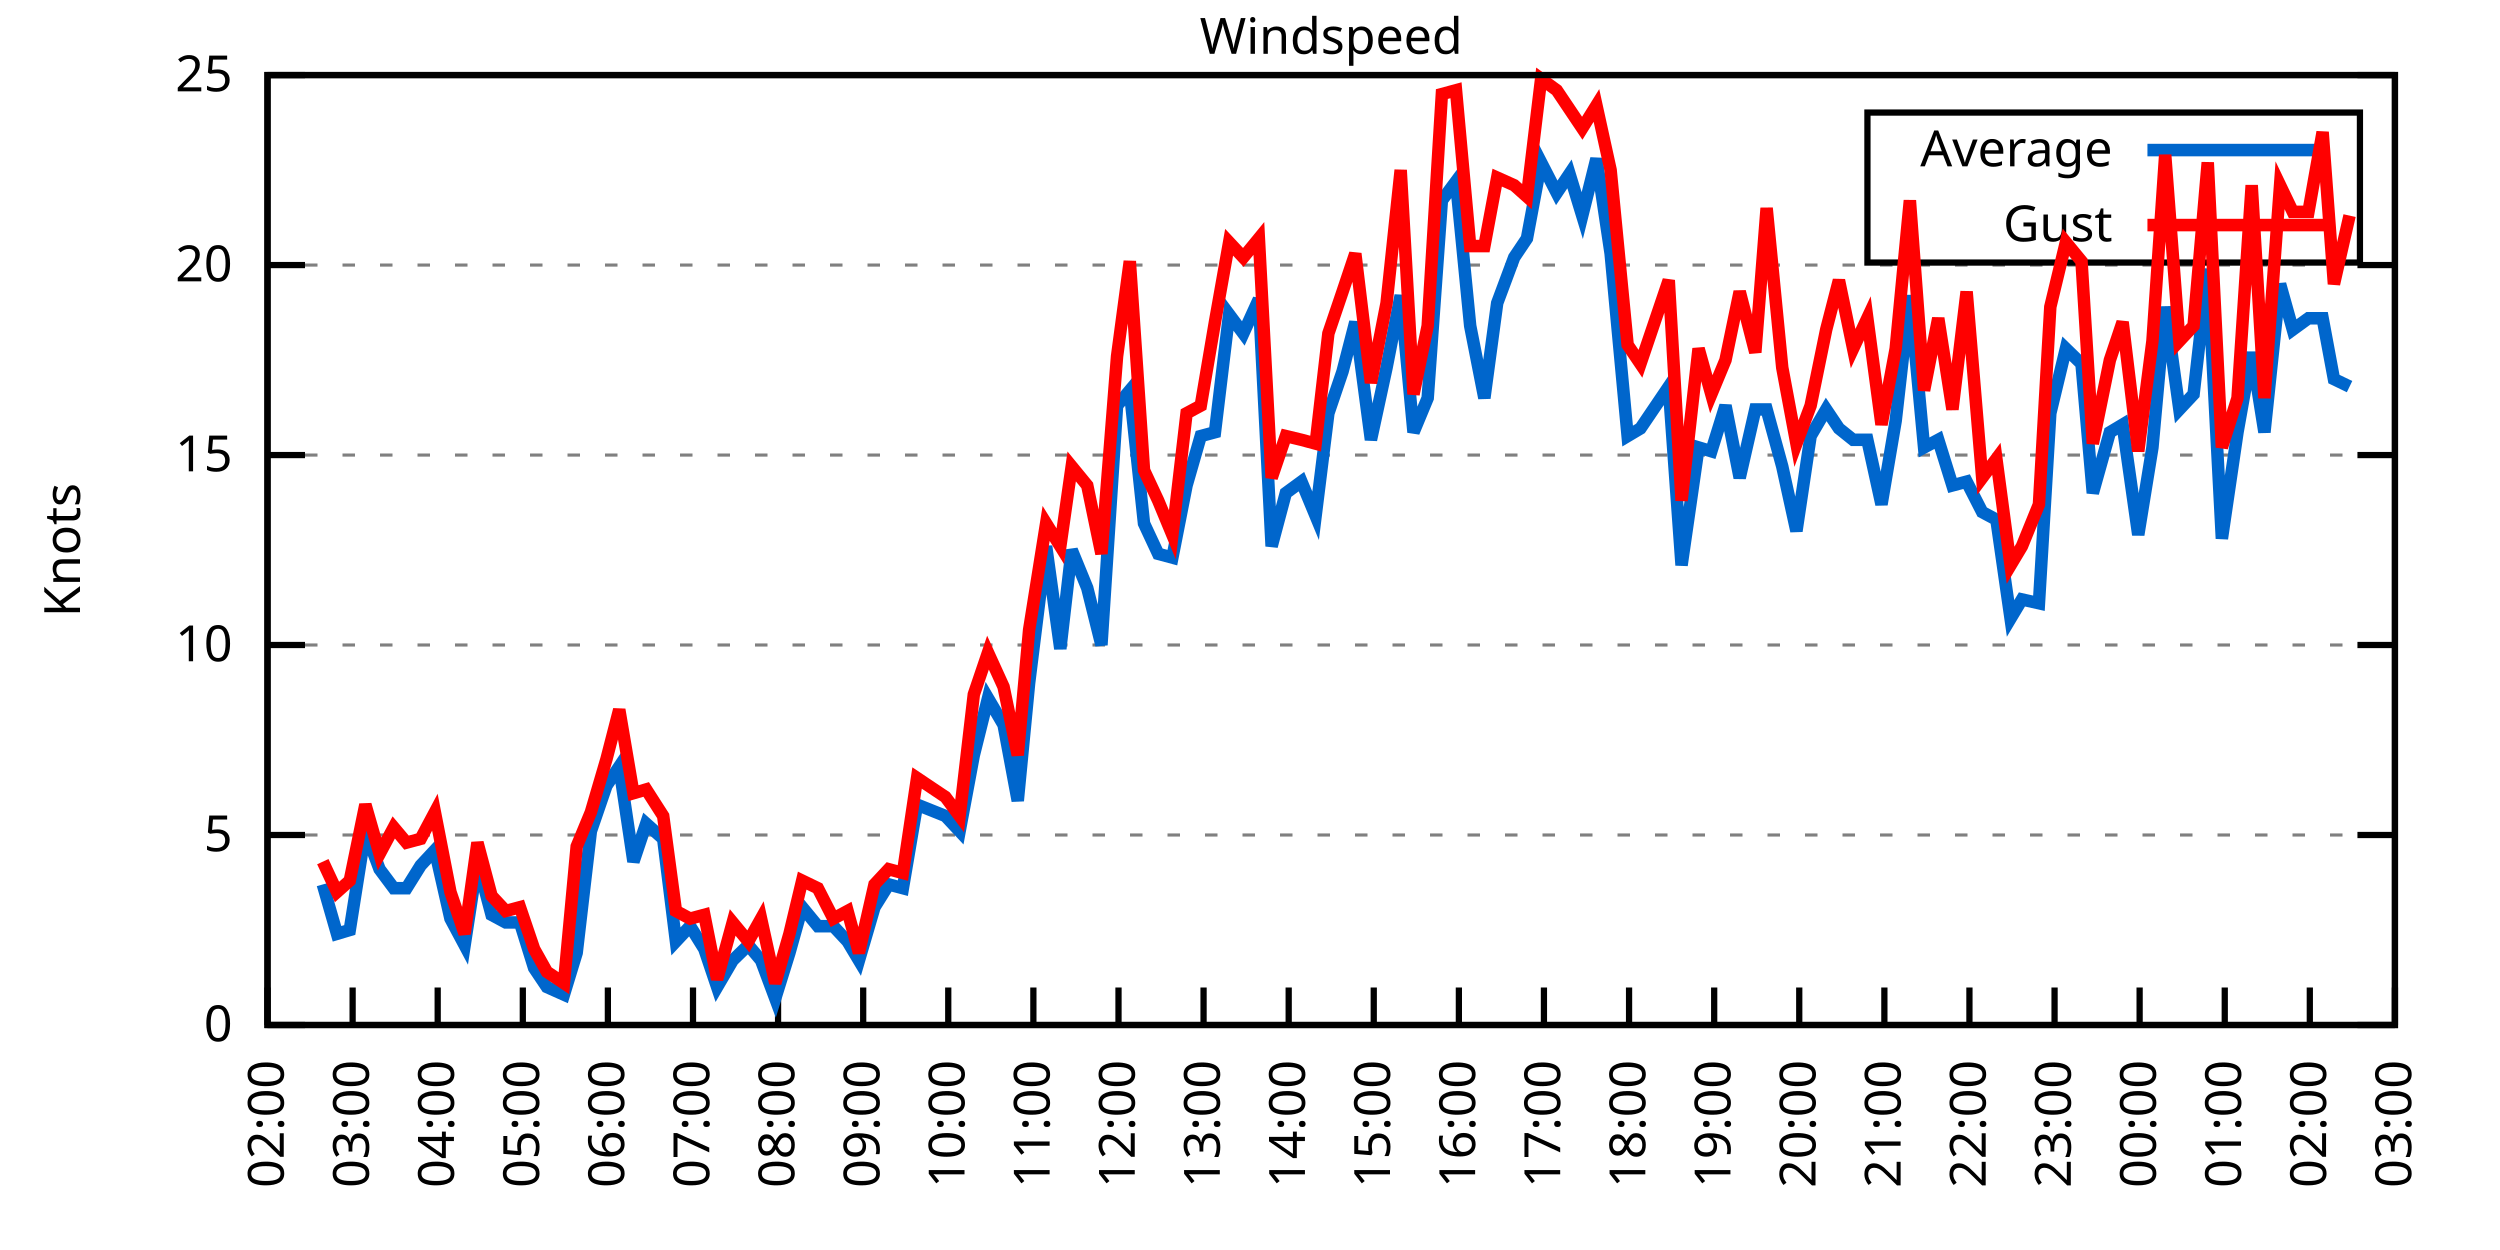
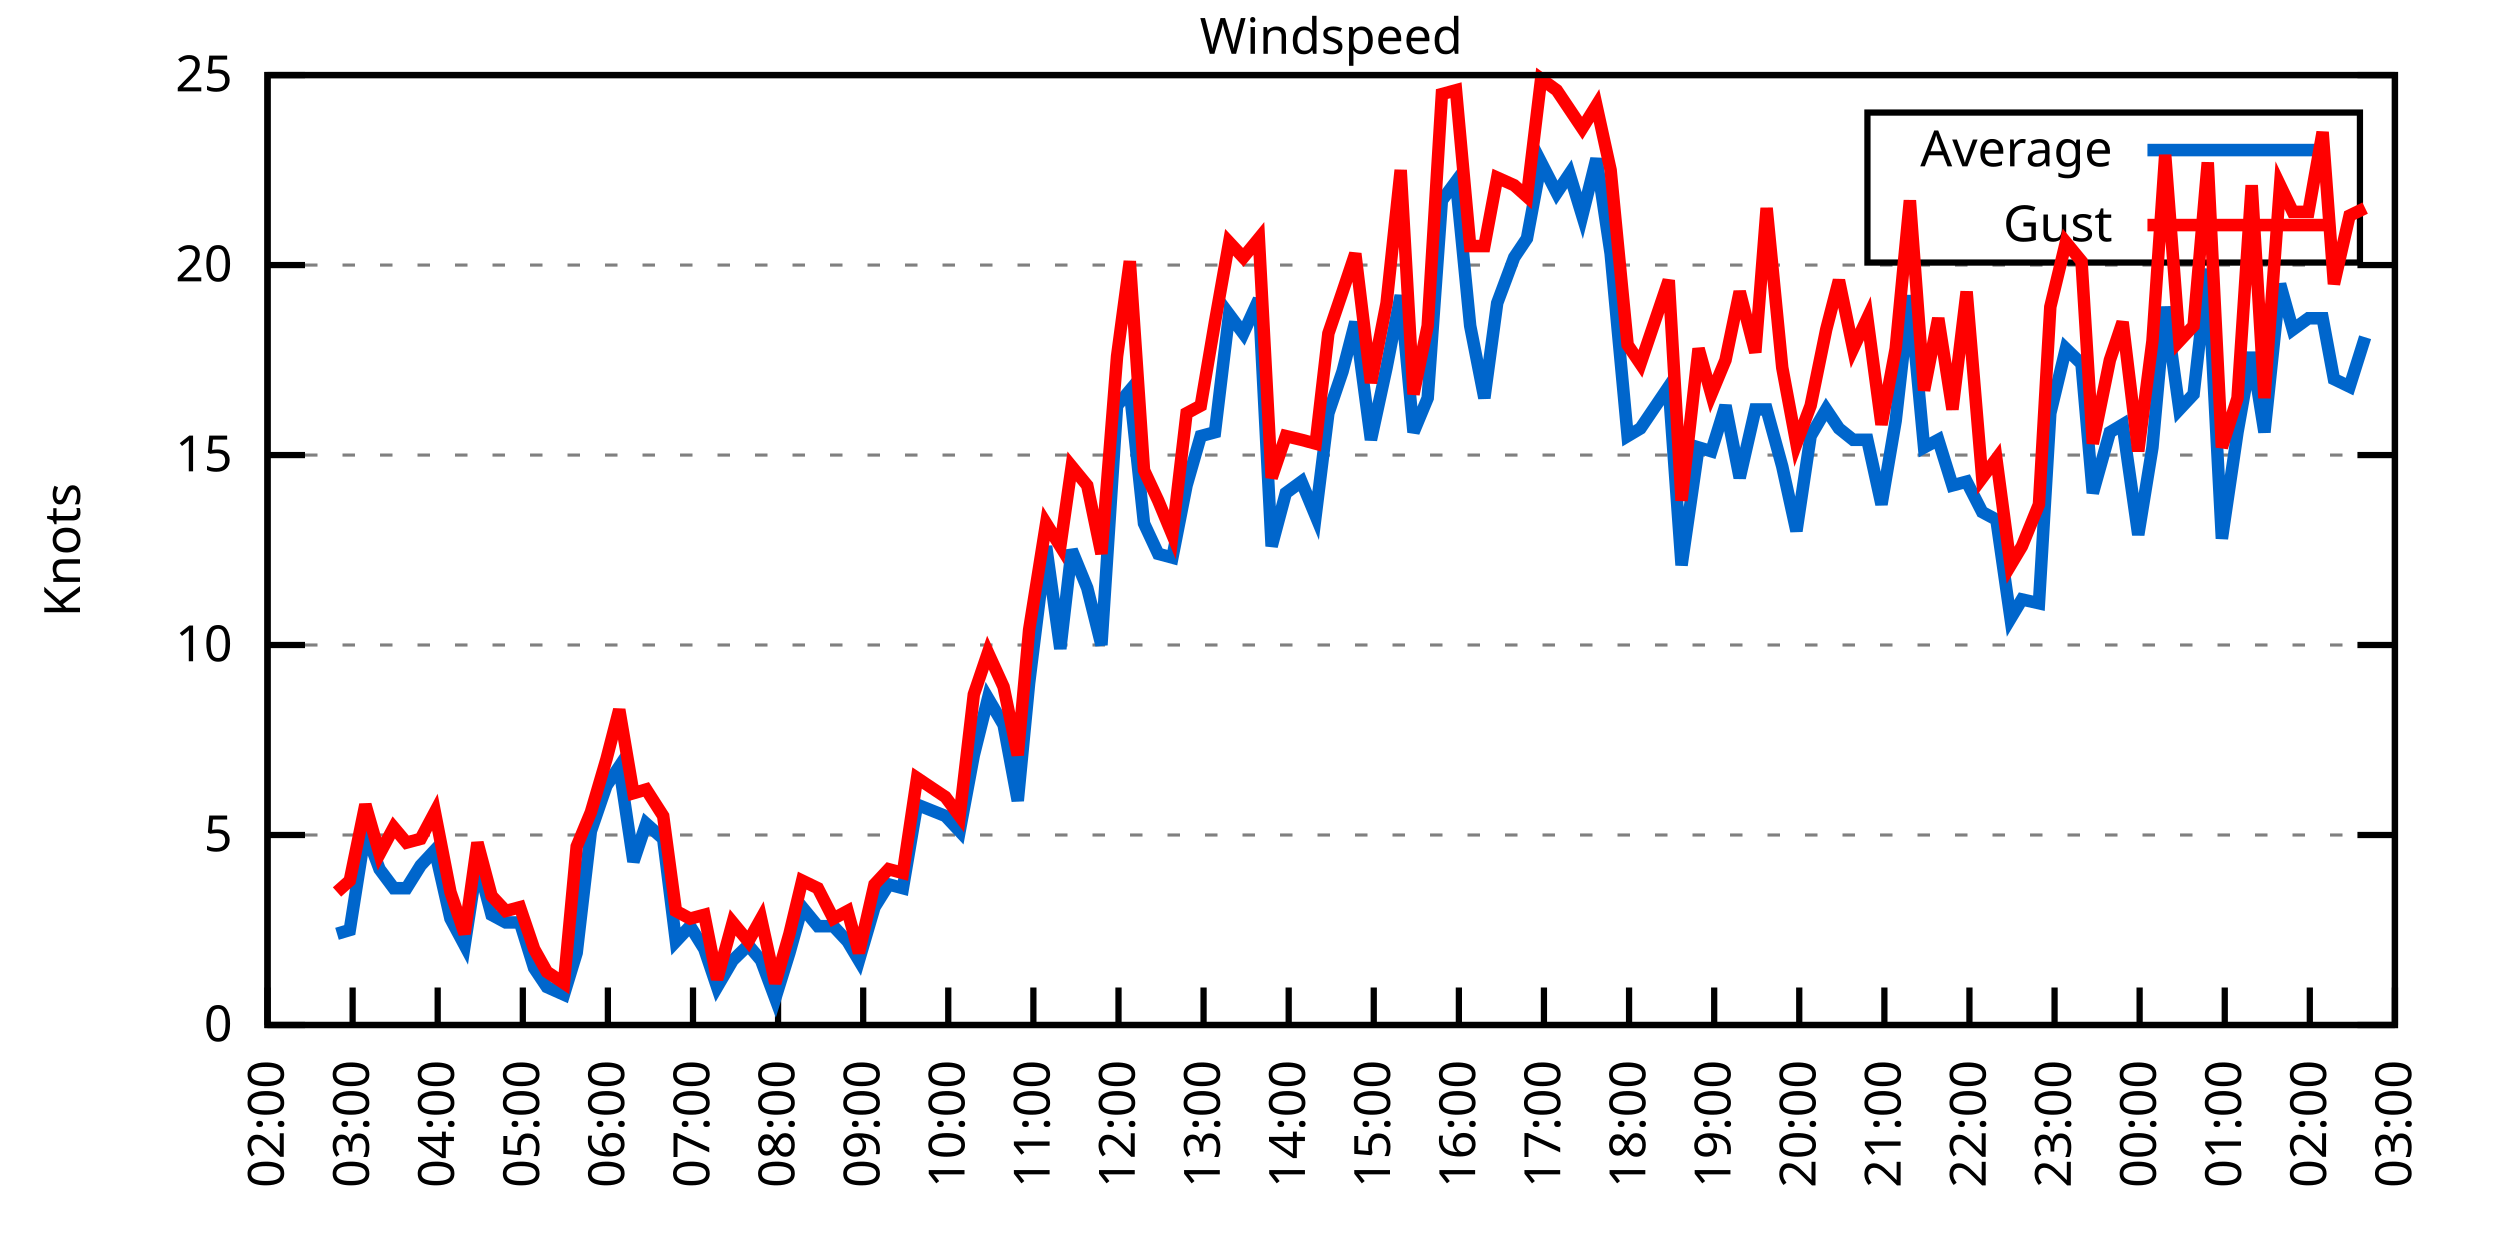
<svg xmlns="http://www.w3.org/2000/svg" xmlns:xlink="http://www.w3.org/1999/xlink" width="400" height="200" viewBox="0 0 400 200">
  <g id="gnuplot_canvas">
    <rect x="0" y="0" width="400" height="200" fill="none" />
    <defs>
      <circle id="gpDot" r="0.5" stroke-width="0.5" stroke="currentColor" />
      <path id="gpPt0" stroke-width="0.333" stroke="currentColor" d="M-1,0 h2 M0,-1 v2" />
      <path id="gpPt1" stroke-width="0.333" stroke="currentColor" d="M-1,-1 L1,1 M1,-1 L-1,1" />
      <path id="gpPt2" stroke-width="0.333" stroke="currentColor" d="M-1,0 L1,0 M0,-1 L0,1 M-1,-1 L1,1 M-1,1 L1,-1" />
      <rect id="gpPt3" stroke-width="0.333" stroke="currentColor" x="-1" y="-1" width="2" height="2" />
      <rect id="gpPt4" stroke-width="0.333" stroke="currentColor" fill="currentColor" x="-1" y="-1" width="2" height="2" />
      <circle id="gpPt5" stroke-width="0.333" stroke="currentColor" cx="0" cy="0" r="1" />
      <use xlink:href="#gpPt5" id="gpPt6" fill="currentColor" stroke="none" />
      <path id="gpPt7" stroke-width="0.333" stroke="currentColor" d="M0,-1.33 L-1.33,0.67 L1.33,0.67 z" />
      <use xlink:href="#gpPt7" id="gpPt8" fill="currentColor" stroke="none" />
      <use xlink:href="#gpPt7" id="gpPt9" stroke="currentColor" transform="rotate(180)" />
      <use xlink:href="#gpPt9" id="gpPt10" fill="currentColor" stroke="none" />
      <use xlink:href="#gpPt3" id="gpPt11" stroke="currentColor" transform="rotate(45)" />
      <use xlink:href="#gpPt11" id="gpPt12" fill="currentColor" stroke="none" />
      <path id="gpPt13" stroke-width="0.333" stroke="currentColor" d="M0,1.330 L1.265,0.411 L0.782,-1.067 L-0.782,-1.076 L-1.265,0.411 z" />
      <use xlink:href="#gpPt13" id="gpPt14" fill="currentColor" stroke="none" />
      <filter id="textbox" filterUnits="objectBoundingBox" x="0" y="0" height="1" width="1">
        <feFlood flood-color="white" flood-opacity="1" result="bgnd" />
        <feComposite in="SourceGraphic" in2="bgnd" operator="atop" />
      </filter>
      <filter id="greybox" filterUnits="objectBoundingBox" x="0" y="0" height="1" width="1">
        <feFlood flood-color="lightgrey" flood-opacity="1" result="grey" />
        <feComposite in="SourceGraphic" in2="grey" operator="atop" />
      </filter>
    </defs>
    <g fill="none" color="white" stroke="currentColor" stroke-width="1.00" stroke-linecap="butt" stroke-linejoin="miter">
</g>
    <g fill="none" color="black" stroke="currentColor" stroke-width="1.00" stroke-linecap="butt" stroke-linejoin="miter">
      <g stroke="none" shape-rendering="crispEdges">
        <polygon fill="rgb(255, 255, 255)" points="42.80,164.00 383.18,164.00 383.18,12.02 42.80,12.02 " />
      </g>
    </g>
    <g fill="none" color="black" stroke="currentColor" stroke-width="1.00" stroke-linecap="butt" stroke-linejoin="miter">
</g>
    <g fill="none" color="black" stroke="black" stroke-width="0.50" stroke-linecap="butt" stroke-linejoin="miter">
</g>
    <g fill="none" color="gray" stroke="currentColor" stroke-width="0.50" stroke-linecap="butt" stroke-linejoin="miter">
      <path stroke="gray" stroke-dasharray="2,4" class="gridline" d="M42.80,164.00 L383.19,164.00  " />
    </g>
    <g fill="none" color="gray" stroke="gray" stroke-width="1.00" stroke-linecap="butt" stroke-linejoin="miter">
</g>
    <g fill="none" color="black" stroke="currentColor" stroke-width="1.00" stroke-linecap="butt" stroke-linejoin="miter">
      <path stroke="black" d="M42.80,164.00 L48.80,164.00 M383.19,164.00 L377.19,164.00  " />
      <g transform="translate(37.20,166.60)" stroke="none" fill="black" font-family="Sans" font-size="8.00" text-anchor="end">
        <text>
          <tspan font-family="Sans"> 0</tspan>
        </text>
      </g>
    </g>
    <g fill="none" color="black" stroke="currentColor" stroke-width="1.00" stroke-linecap="butt" stroke-linejoin="miter">
</g>
    <g fill="none" color="black" stroke="black" stroke-width="0.50" stroke-linecap="butt" stroke-linejoin="miter">
</g>
    <g fill="none" color="gray" stroke="currentColor" stroke-width="0.50" stroke-linecap="butt" stroke-linejoin="miter">
      <path stroke="gray" stroke-dasharray="2,4" class="gridline" d="M42.80,133.60 L383.19,133.60  " />
    </g>
    <g fill="none" color="gray" stroke="gray" stroke-width="1.00" stroke-linecap="butt" stroke-linejoin="miter">
</g>
    <g fill="none" color="black" stroke="currentColor" stroke-width="1.00" stroke-linecap="butt" stroke-linejoin="miter">
      <path stroke="black" d="M42.80,133.60 L48.80,133.60 M383.19,133.60 L377.19,133.60  " />
      <g transform="translate(37.20,136.20)" stroke="none" fill="black" font-family="Sans" font-size="8.00" text-anchor="end">
        <text>
          <tspan font-family="Sans"> 5</tspan>
        </text>
      </g>
    </g>
    <g fill="none" color="black" stroke="currentColor" stroke-width="1.00" stroke-linecap="butt" stroke-linejoin="miter">
</g>
    <g fill="none" color="black" stroke="black" stroke-width="0.50" stroke-linecap="butt" stroke-linejoin="miter">
</g>
    <g fill="none" color="gray" stroke="currentColor" stroke-width="0.50" stroke-linecap="butt" stroke-linejoin="miter">
      <path stroke="gray" stroke-dasharray="2,4" class="gridline" d="M42.80,103.20 L383.19,103.20  " />
    </g>
    <g fill="none" color="gray" stroke="gray" stroke-width="1.00" stroke-linecap="butt" stroke-linejoin="miter">
</g>
    <g fill="none" color="black" stroke="currentColor" stroke-width="1.00" stroke-linecap="butt" stroke-linejoin="miter">
      <path stroke="black" d="M42.80,103.20 L48.80,103.20 M383.19,103.20 L377.19,103.20  " />
      <g transform="translate(37.20,105.80)" stroke="none" fill="black" font-family="Sans" font-size="8.00" text-anchor="end">
        <text>
          <tspan font-family="Sans"> 10</tspan>
        </text>
      </g>
    </g>
    <g fill="none" color="black" stroke="currentColor" stroke-width="1.00" stroke-linecap="butt" stroke-linejoin="miter">
</g>
    <g fill="none" color="black" stroke="black" stroke-width="0.50" stroke-linecap="butt" stroke-linejoin="miter">
</g>
    <g fill="none" color="gray" stroke="currentColor" stroke-width="0.50" stroke-linecap="butt" stroke-linejoin="miter">
      <path stroke="gray" stroke-dasharray="2,4" class="gridline" d="M42.80,72.81 L383.19,72.81  " />
    </g>
    <g fill="none" color="gray" stroke="gray" stroke-width="1.00" stroke-linecap="butt" stroke-linejoin="miter">
</g>
    <g fill="none" color="black" stroke="currentColor" stroke-width="1.00" stroke-linecap="butt" stroke-linejoin="miter">
      <path stroke="black" d="M42.80,72.81 L48.80,72.81 M383.19,72.81 L377.19,72.81  " />
      <g transform="translate(37.20,75.41)" stroke="none" fill="black" font-family="Sans" font-size="8.00" text-anchor="end">
        <text>
          <tspan font-family="Sans"> 15</tspan>
        </text>
      </g>
    </g>
    <g fill="none" color="black" stroke="currentColor" stroke-width="1.00" stroke-linecap="butt" stroke-linejoin="miter">
</g>
    <g fill="none" color="black" stroke="black" stroke-width="0.50" stroke-linecap="butt" stroke-linejoin="miter">
</g>
    <g fill="none" color="gray" stroke="currentColor" stroke-width="0.50" stroke-linecap="butt" stroke-linejoin="miter">
      <path stroke="gray" stroke-dasharray="2,4" class="gridline" d="M42.80,42.41 L383.19,42.41  " />
    </g>
    <g fill="none" color="gray" stroke="gray" stroke-width="1.00" stroke-linecap="butt" stroke-linejoin="miter">
</g>
    <g fill="none" color="black" stroke="currentColor" stroke-width="1.00" stroke-linecap="butt" stroke-linejoin="miter">
      <path stroke="black" d="M42.80,42.41 L48.80,42.41 M383.19,42.41 L377.19,42.41  " />
      <g transform="translate(37.20,45.01)" stroke="none" fill="black" font-family="Sans" font-size="8.00" text-anchor="end">
        <text>
          <tspan font-family="Sans"> 20</tspan>
        </text>
      </g>
    </g>
    <g fill="none" color="black" stroke="currentColor" stroke-width="1.00" stroke-linecap="butt" stroke-linejoin="miter">
</g>
    <g fill="none" color="black" stroke="black" stroke-width="0.50" stroke-linecap="butt" stroke-linejoin="miter">
</g>
    <g fill="none" color="gray" stroke="currentColor" stroke-width="0.50" stroke-linecap="butt" stroke-linejoin="miter">
      <path stroke="gray" stroke-dasharray="2,4" class="gridline" d="M42.80,12.01 L383.19,12.01  " />
    </g>
    <g fill="none" color="gray" stroke="gray" stroke-width="1.00" stroke-linecap="butt" stroke-linejoin="miter">
</g>
    <g fill="none" color="black" stroke="currentColor" stroke-width="1.00" stroke-linecap="butt" stroke-linejoin="miter">
      <path stroke="black" d="M42.80,12.01 L48.80,12.01 M383.19,12.01 L377.19,12.01  " />
      <g transform="translate(37.20,14.61)" stroke="none" fill="black" font-family="Sans" font-size="8.00" text-anchor="end">
        <text>
          <tspan font-family="Sans"> 25</tspan>
        </text>
      </g>
    </g>
    <g fill="none" color="black" stroke="currentColor" stroke-width="1.00" stroke-linecap="butt" stroke-linejoin="miter">
      <path stroke="black" d="M42.80,164.00 L42.80,158.00  " />
      <g transform="translate(45.40,169.60) rotate(270.00)" stroke="none" fill="black" font-family="Sans" font-size="8.00" text-anchor="end">
        <text>
          <tspan font-family="Sans">02:00</tspan>
        </text>
      </g>
    </g>
    <g fill="none" color="black" stroke="currentColor" stroke-width="1.00" stroke-linecap="butt" stroke-linejoin="miter">
      <path stroke="black" d="M56.42,164.00 L56.42,158.00  " />
      <g transform="translate(59.02,169.60) rotate(270.00)" stroke="none" fill="black" font-family="Sans" font-size="8.00" text-anchor="end">
        <text>
          <tspan font-family="Sans">03:00</tspan>
        </text>
      </g>
    </g>
    <g fill="none" color="black" stroke="currentColor" stroke-width="1.00" stroke-linecap="butt" stroke-linejoin="miter">
      <path stroke="black" d="M70.03,164.00 L70.03,158.00  " />
      <g transform="translate(72.63,169.60) rotate(270.00)" stroke="none" fill="black" font-family="Sans" font-size="8.00" text-anchor="end">
        <text>
          <tspan font-family="Sans">04:00</tspan>
        </text>
      </g>
    </g>
    <g fill="none" color="black" stroke="currentColor" stroke-width="1.00" stroke-linecap="butt" stroke-linejoin="miter">
      <path stroke="black" d="M83.65,164.00 L83.65,158.00  " />
      <g transform="translate(86.25,169.60) rotate(270.00)" stroke="none" fill="black" font-family="Sans" font-size="8.00" text-anchor="end">
        <text>
          <tspan font-family="Sans">05:00</tspan>
        </text>
      </g>
    </g>
    <g fill="none" color="black" stroke="currentColor" stroke-width="1.00" stroke-linecap="butt" stroke-linejoin="miter">
      <path stroke="black" d="M97.26,164.00 L97.26,158.00  " />
      <g transform="translate(99.86,169.60) rotate(270.00)" stroke="none" fill="black" font-family="Sans" font-size="8.00" text-anchor="end">
        <text>
          <tspan font-family="Sans">06:00</tspan>
        </text>
      </g>
    </g>
    <g fill="none" color="black" stroke="currentColor" stroke-width="1.00" stroke-linecap="butt" stroke-linejoin="miter">
      <path stroke="black" d="M110.88,164.00 L110.88,158.00  " />
      <g transform="translate(113.48,169.60) rotate(270.00)" stroke="none" fill="black" font-family="Sans" font-size="8.00" text-anchor="end">
        <text>
          <tspan font-family="Sans">07:00</tspan>
        </text>
      </g>
    </g>
    <g fill="none" color="black" stroke="currentColor" stroke-width="1.00" stroke-linecap="butt" stroke-linejoin="miter">
      <path stroke="black" d="M124.49,164.00 L124.49,158.00  " />
      <g transform="translate(127.09,169.60) rotate(270.00)" stroke="none" fill="black" font-family="Sans" font-size="8.00" text-anchor="end">
        <text>
          <tspan font-family="Sans">08:00</tspan>
        </text>
      </g>
    </g>
    <g fill="none" color="black" stroke="currentColor" stroke-width="1.00" stroke-linecap="butt" stroke-linejoin="miter">
      <path stroke="black" d="M138.11,164.00 L138.11,158.00  " />
      <g transform="translate(140.71,169.60) rotate(270.00)" stroke="none" fill="black" font-family="Sans" font-size="8.00" text-anchor="end">
        <text>
          <tspan font-family="Sans">09:00</tspan>
        </text>
      </g>
    </g>
    <g fill="none" color="black" stroke="currentColor" stroke-width="1.00" stroke-linecap="butt" stroke-linejoin="miter">
      <path stroke="black" d="M151.72,164.00 L151.72,158.00  " />
      <g transform="translate(154.32,169.60) rotate(270.00)" stroke="none" fill="black" font-family="Sans" font-size="8.00" text-anchor="end">
        <text>
          <tspan font-family="Sans">10:00</tspan>
        </text>
      </g>
    </g>
    <g fill="none" color="black" stroke="currentColor" stroke-width="1.00" stroke-linecap="butt" stroke-linejoin="miter">
      <path stroke="black" d="M165.34,164.00 L165.34,158.00  " />
      <g transform="translate(167.94,169.60) rotate(270.00)" stroke="none" fill="black" font-family="Sans" font-size="8.00" text-anchor="end">
        <text>
          <tspan font-family="Sans">11:00</tspan>
        </text>
      </g>
    </g>
    <g fill="none" color="black" stroke="currentColor" stroke-width="1.00" stroke-linecap="butt" stroke-linejoin="miter">
      <path stroke="black" d="M178.96,164.00 L178.96,158.00  " />
      <g transform="translate(181.56,169.60) rotate(270.00)" stroke="none" fill="black" font-family="Sans" font-size="8.00" text-anchor="end">
        <text>
          <tspan font-family="Sans">12:00</tspan>
        </text>
      </g>
    </g>
    <g fill="none" color="black" stroke="currentColor" stroke-width="1.00" stroke-linecap="butt" stroke-linejoin="miter">
      <path stroke="black" d="M192.57,164.00 L192.57,158.00  " />
      <g transform="translate(195.17,169.60) rotate(270.00)" stroke="none" fill="black" font-family="Sans" font-size="8.00" text-anchor="end">
        <text>
          <tspan font-family="Sans">13:00</tspan>
        </text>
      </g>
    </g>
    <g fill="none" color="black" stroke="currentColor" stroke-width="1.00" stroke-linecap="butt" stroke-linejoin="miter">
      <path stroke="black" d="M206.19,164.00 L206.19,158.00  " />
      <g transform="translate(208.79,169.60) rotate(270.00)" stroke="none" fill="black" font-family="Sans" font-size="8.00" text-anchor="end">
        <text>
          <tspan font-family="Sans">14:00</tspan>
        </text>
      </g>
    </g>
    <g fill="none" color="black" stroke="currentColor" stroke-width="1.00" stroke-linecap="butt" stroke-linejoin="miter">
      <path stroke="black" d="M219.80,164.00 L219.80,158.00  " />
      <g transform="translate(222.40,169.60) rotate(270.00)" stroke="none" fill="black" font-family="Sans" font-size="8.00" text-anchor="end">
        <text>
          <tspan font-family="Sans">15:00</tspan>
        </text>
      </g>
    </g>
    <g fill="none" color="black" stroke="currentColor" stroke-width="1.00" stroke-linecap="butt" stroke-linejoin="miter">
      <path stroke="black" d="M233.42,164.00 L233.42,158.00  " />
      <g transform="translate(236.02,169.60) rotate(270.00)" stroke="none" fill="black" font-family="Sans" font-size="8.00" text-anchor="end">
        <text>
          <tspan font-family="Sans">16:00</tspan>
        </text>
      </g>
    </g>
    <g fill="none" color="black" stroke="currentColor" stroke-width="1.00" stroke-linecap="butt" stroke-linejoin="miter">
      <path stroke="black" d="M247.03,164.00 L247.03,158.00  " />
      <g transform="translate(249.63,169.60) rotate(270.00)" stroke="none" fill="black" font-family="Sans" font-size="8.00" text-anchor="end">
        <text>
          <tspan font-family="Sans">17:00</tspan>
        </text>
      </g>
    </g>
    <g fill="none" color="black" stroke="currentColor" stroke-width="1.00" stroke-linecap="butt" stroke-linejoin="miter">
      <path stroke="black" d="M260.65,164.00 L260.65,158.00  " />
      <g transform="translate(263.25,169.60) rotate(270.00)" stroke="none" fill="black" font-family="Sans" font-size="8.00" text-anchor="end">
        <text>
          <tspan font-family="Sans">18:00</tspan>
        </text>
      </g>
    </g>
    <g fill="none" color="black" stroke="currentColor" stroke-width="1.00" stroke-linecap="butt" stroke-linejoin="miter">
      <path stroke="black" d="M274.27,164.00 L274.27,158.00  " />
      <g transform="translate(276.87,169.60) rotate(270.00)" stroke="none" fill="black" font-family="Sans" font-size="8.00" text-anchor="end">
        <text>
          <tspan font-family="Sans">19:00</tspan>
        </text>
      </g>
    </g>
    <g fill="none" color="black" stroke="currentColor" stroke-width="1.00" stroke-linecap="butt" stroke-linejoin="miter">
      <path stroke="black" d="M287.88,164.00 L287.88,158.00  " />
      <g transform="translate(290.48,169.60) rotate(270.00)" stroke="none" fill="black" font-family="Sans" font-size="8.00" text-anchor="end">
        <text>
          <tspan font-family="Sans">20:00</tspan>
        </text>
      </g>
    </g>
    <g fill="none" color="black" stroke="currentColor" stroke-width="1.00" stroke-linecap="butt" stroke-linejoin="miter">
      <path stroke="black" d="M301.50,164.00 L301.50,158.00  " />
      <g transform="translate(304.10,169.60) rotate(270.00)" stroke="none" fill="black" font-family="Sans" font-size="8.00" text-anchor="end">
        <text>
          <tspan font-family="Sans">21:00</tspan>
        </text>
      </g>
    </g>
    <g fill="none" color="black" stroke="currentColor" stroke-width="1.00" stroke-linecap="butt" stroke-linejoin="miter">
      <path stroke="black" d="M315.11,164.00 L315.11,158.00  " />
      <g transform="translate(317.71,169.60) rotate(270.00)" stroke="none" fill="black" font-family="Sans" font-size="8.00" text-anchor="end">
        <text>
          <tspan font-family="Sans">22:00</tspan>
        </text>
      </g>
    </g>
    <g fill="none" color="black" stroke="currentColor" stroke-width="1.00" stroke-linecap="butt" stroke-linejoin="miter">
      <path stroke="black" d="M328.73,164.00 L328.73,158.00  " />
      <g transform="translate(331.33,169.60) rotate(270.00)" stroke="none" fill="black" font-family="Sans" font-size="8.00" text-anchor="end">
        <text>
          <tspan font-family="Sans">23:00</tspan>
        </text>
      </g>
    </g>
    <g fill="none" color="black" stroke="currentColor" stroke-width="1.00" stroke-linecap="butt" stroke-linejoin="miter">
      <path stroke="black" d="M342.34,164.00 L342.34,158.00  " />
      <g transform="translate(344.94,169.60) rotate(270.00)" stroke="none" fill="black" font-family="Sans" font-size="8.00" text-anchor="end">
        <text>
          <tspan font-family="Sans">00:00</tspan>
        </text>
      </g>
    </g>
    <g fill="none" color="black" stroke="currentColor" stroke-width="1.00" stroke-linecap="butt" stroke-linejoin="miter">
      <path stroke="black" d="M355.96,164.00 L355.96,158.00  " />
      <g transform="translate(358.56,169.60) rotate(270.00)" stroke="none" fill="black" font-family="Sans" font-size="8.00" text-anchor="end">
        <text>
          <tspan font-family="Sans">01:00</tspan>
        </text>
      </g>
    </g>
    <g fill="none" color="black" stroke="currentColor" stroke-width="1.00" stroke-linecap="butt" stroke-linejoin="miter">
      <path stroke="black" d="M369.57,164.00 L369.57,158.00  " />
      <g transform="translate(372.17,169.60) rotate(270.00)" stroke="none" fill="black" font-family="Sans" font-size="8.00" text-anchor="end">
        <text>
          <tspan font-family="Sans">02:00</tspan>
        </text>
      </g>
    </g>
    <g fill="none" color="black" stroke="currentColor" stroke-width="1.00" stroke-linecap="butt" stroke-linejoin="miter">
      <path stroke="black" d="M383.19,164.00 L383.19,158.00  " />
      <g transform="translate(385.79,169.60) rotate(270.00)" stroke="none" fill="black" font-family="Sans" font-size="8.00" text-anchor="end">
        <text>
          <tspan font-family="Sans">03:00</tspan>
        </text>
      </g>
    </g>
    <g fill="none" color="black" stroke="currentColor" stroke-width="1.00" stroke-linecap="butt" stroke-linejoin="miter">
</g>
    <g fill="none" color="black" stroke="currentColor" stroke-width="1.00" stroke-linecap="butt" stroke-linejoin="miter">
      <path stroke="black" d="M42.80,12.01 L42.80,164.00 L383.19,164.00 L383.19,12.01 L42.80,12.01 Z  " />
    </g>
    <g fill="none" color="black" stroke="currentColor" stroke-width="1.00" stroke-linecap="butt" stroke-linejoin="miter">
</g>
    <g fill="none" color="black" stroke="currentColor" stroke-width="1.00" stroke-linecap="butt" stroke-linejoin="miter">
      <path stroke="black" d="M298.79,42.01 L298.79,18.01 L377.59,18.01 L377.59,42.01 L298.79,42.01 Z  " />
    </g>
    <g id="Windspeed_plot_1">
      <g fill="none" color="white" stroke="black" stroke-width="2.00" stroke-linecap="butt" stroke-linejoin="miter">
</g>
      <g fill="none" color="black" stroke="currentColor" stroke-width="2.00" stroke-linecap="butt" stroke-linejoin="miter">
        <g transform="translate(337.99,26.61)" stroke="none" fill="black" font-family="Sans" font-size="8.00" text-anchor="end">
          <text>
            <tspan font-family="Sans">Average</tspan>
          </text>
        </g>
      </g>
      <g fill="none" color="black" stroke="currentColor" stroke-width="2.00" stroke-linecap="butt" stroke-linejoin="miter">
-         <path stroke="rgb(  0, 102, 204)" d="M343.59,24.01 L371.99,24.01 M51.65,141.51 L53.92,149.41 L55.96,148.80 L58.46,132.99 L60.73,139.07 L63.00,142.11   L65.04,142.11 L67.31,138.47 L69.58,136.03 L72.07,146.98 L74.34,151.23 L76.39,137.86 L78.65,146.37 L80.92,147.59   L83.19,147.59 L85.46,154.88 L87.50,157.92 L90.23,159.14 L92.27,152.45 L94.54,132.99 L97.04,125.70 L99.08,122.66   L101.35,137.86 L103.39,131.78 L106.11,134.21 L108.15,150.62 L110.42,148.19 L112.69,151.84 L114.74,157.92 L117.23,153.66   L119.73,151.23 L121.77,153.66 L124.04,159.74 L126.31,152.45 L128.35,145.15 L130.85,148.19 L133.34,148.19 L135.61,150.62   L137.43,153.66 L139.92,145.15 L142.19,141.51 L144.46,142.11 L146.73,128.74 L151.27,130.56 L153.54,132.99 L155.81,120.83   L158.08,111.72 L160.57,115.97 L162.84,128.13 L164.66,109.28 L167.38,87.40 L169.65,103.81 L171.47,88.00 L173.96,94.08   L176.23,103.20 L178.73,64.90 L180.77,62.47 L183.04,83.75 L185.31,88.61 L187.58,89.22 L189.85,77.67 L192.12,69.77   L194.39,69.16 L196.66,50.31 L198.93,53.35 L201.42,47.88 L203.46,87.40 L205.73,78.89 L208.23,77.06 L210.50,82.53   L212.54,66.12 L214.81,59.43 L216.85,51.53 L219.35,70.37 L221.85,58.82 L224.11,47.27 L226.16,69.16 L228.43,63.69   L230.70,32.07 L232.96,29.03 L235.23,52.14 L237.50,63.69 L239.55,48.49 L242.27,41.19 L244.31,38.15 L246.58,25.99   L249.08,30.86 L251.12,27.82 L253.16,34.50 L255.43,25.39 L257.70,40.58 L260.42,69.77 L262.47,68.55 L267.00,61.86   L269.05,90.44 L271.77,71.59 L273.81,72.20 L276.08,64.90 L278.35,76.45 L280.85,65.51 L282.66,65.51 L285.16,74.63   L287.43,84.97 L289.70,69.77 L292.19,65.51 L294.23,68.55 L296.50,70.37 L298.77,70.37 L301.04,80.71 L303.31,67.33   L305.58,47.27 L307.85,71.59 L310.12,70.37 L312.39,77.67 L314.66,77.06 L317.15,81.93 L319.42,83.14 L321.69,98.95   L323.51,95.91 L326.23,96.52 L328.05,66.12 L330.54,55.78 L333.04,58.21 L334.85,78.89 L337.58,69.16 L339.62,67.94   L342.12,85.57 L344.39,71.59 L346.43,49.10 L348.70,65.51 L350.97,63.08 L353.24,43.02 L355.50,86.18 L358.00,69.16   L360.27,56.39 L362.31,69.16 L364.81,45.45 L366.85,52.74 L369.35,50.92 L371.62,50.92 L373.43,60.65 L375.93,61.86    " />
+         <path stroke="rgb(  0, 102, 204)" d="M343.59,24.01 L371.99,24.01 M53.92,149.41 L55.96,148.80 L58.46,132.99 L60.73,139.07 L63.00,142.11 L65.04,142.11   L67.31,138.47 L69.58,136.03 L72.07,146.98 L74.34,151.23 L76.39,137.86 L78.65,146.37 L80.92,147.59 L83.19,147.59   L85.46,154.88 L87.50,157.92 L90.23,159.14 L92.27,152.45 L94.54,132.99 L97.04,125.70 L99.08,122.66 L101.35,137.86   L103.39,131.78 L106.11,134.21 L108.15,150.62 L110.42,148.19 L112.69,151.84 L114.74,157.92 L117.23,153.66 L119.73,151.23   L121.77,153.66 L124.04,159.74 L126.31,152.45 L128.35,145.15 L130.85,148.19 L133.34,148.19 L135.61,150.62 L137.43,153.66   L139.92,145.15 L142.19,141.51 L144.46,142.11 L146.73,128.74 L151.27,130.56 L153.54,132.99 L155.81,120.83 L158.08,111.72   L160.57,115.97 L162.84,128.13 L164.66,109.28 L167.38,87.40 L169.65,103.81 L171.47,88.00 L173.96,94.08 L176.23,103.20   L178.73,64.90 L180.77,62.47 L183.04,83.75 L185.31,88.61 L187.58,89.22 L189.85,77.67 L192.12,69.77 L194.39,69.16   L196.66,50.31 L198.93,53.35 L201.42,47.88 L203.46,87.40 L205.73,78.89 L208.23,77.06 L210.50,82.53 L212.54,66.12   L214.81,59.43 L216.85,51.53 L219.35,70.37 L221.85,58.82 L224.11,47.27 L226.16,69.16 L228.43,63.69 L230.70,32.07   L232.96,29.03 L235.23,52.14 L237.50,63.69 L239.55,48.49 L242.27,41.19 L244.31,38.15 L246.58,25.99 L249.08,30.86   L251.12,27.82 L253.16,34.50 L255.43,25.39 L257.70,40.58 L260.42,69.77 L262.47,68.55 L267.00,61.86 L269.05,90.44   L271.77,71.59 L273.81,72.20 L276.08,64.90 L278.35,76.45 L280.85,65.51 L282.66,65.51 L285.16,74.63 L287.43,84.97   L289.70,69.77 L292.19,65.51 L294.23,68.55 L296.50,70.37 L298.77,70.37 L301.04,80.71 L303.31,67.33 L305.58,47.27   L307.85,71.59 L310.12,70.37 L312.39,77.67 L314.66,77.06 L317.15,81.93 L319.42,83.14 L321.69,98.95 L323.51,95.91   L326.23,96.52 L328.05,66.12 L330.54,55.78 L333.04,58.21 L334.85,78.89 L337.58,69.16 L339.62,67.94 L342.12,85.57   L344.39,71.59 L346.43,49.10 L348.70,65.51 L350.97,63.08 L353.24,43.02 L355.50,86.18 L358.00,69.16 L360.27,56.39   L362.31,69.16 L364.81,45.45 L366.85,52.74 L369.35,50.92 L371.62,50.92 L373.43,60.65 L375.93,61.86 L378.42,53.96    " />
      </g>
    </g>
    <g id="Windspeed_plot_2">
      <g fill="none" color="black" stroke="currentColor" stroke-width="2.00" stroke-linecap="butt" stroke-linejoin="miter">
        <g transform="translate(337.99,38.61)" stroke="none" fill="black" font-family="Sans" font-size="8.00" text-anchor="end">
          <text>
            <tspan font-family="Sans">Gust</tspan>
          </text>
        </g>
      </g>
      <g fill="none" color="black" stroke="currentColor" stroke-width="2.00" stroke-linecap="butt" stroke-linejoin="miter">
-         <path stroke="rgb(255,   0,   0)" d="M343.59,36.01 L371.99,36.01 M51.65,137.86 L53.92,142.72 L55.96,140.90 L58.46,128.74 L60.73,136.64 L63.00,132.39   L65.04,134.82 L67.31,134.21 L69.58,129.95 L72.07,142.72 L74.34,149.41 L76.39,134.82 L78.65,143.33 L80.92,145.76   L83.19,145.15 L85.46,151.84 L87.50,155.49 L90.23,157.31 L92.27,135.43 L94.54,129.95 L97.04,121.44 L99.08,113.54   L101.35,126.91 L103.39,126.31 L106.11,130.56 L108.15,145.76 L110.42,146.98 L112.69,146.37 L114.74,156.70 L117.23,147.59   L119.73,150.62 L121.77,146.98 L124.04,157.31 L126.31,149.41 L128.35,140.90 L130.85,142.11 L133.34,146.98 L135.61,145.76   L137.43,152.45 L139.92,141.51 L142.19,139.07 L144.46,139.68 L146.73,124.48 L151.27,127.52 L153.54,130.56 L155.81,111.11   L158.08,104.42 L160.57,109.89 L162.84,120.83 L164.66,100.77 L167.38,83.75 L169.65,87.40 L171.47,74.63 L173.96,77.67   L176.23,88.61 L178.73,57.00 L180.77,41.80 L183.04,75.24 L185.31,80.10 L187.58,85.57 L189.85,66.12 L192.12,64.90   L194.39,51.53 L196.66,38.76 L198.93,41.19 L201.42,38.15 L203.46,76.45 L205.73,69.77 L208.23,70.37 L210.50,70.98   L212.54,53.35 L214.81,46.66 L216.85,40.58 L219.35,61.25 L221.85,48.49 L224.11,27.21 L226.16,63.08 L228.43,52.14   L230.70,15.05 L232.96,14.44 L235.23,39.37 L237.50,39.37 L239.55,28.42 L242.27,29.64 L244.31,31.46 L246.58,12.62   L249.08,14.44 L251.12,17.48 L253.16,20.52 L255.43,16.87 L257.70,27.21 L260.42,55.18 L262.47,58.21 L267.00,44.84   L269.05,80.10 L271.77,55.78 L273.81,63.08 L276.08,57.61 L278.35,46.66 L280.85,56.39 L282.66,33.29 L285.16,58.82   L287.43,70.98 L289.70,64.90 L292.19,52.74 L294.23,44.84 L296.50,55.78 L298.77,50.92 L301.04,67.94 L303.31,55.78   L305.58,32.07 L307.85,62.47 L310.12,50.92 L312.39,65.51 L314.66,46.66 L317.15,76.45 L319.42,73.41 L321.69,90.44   L323.51,87.40 L326.23,80.71 L328.05,49.10 L330.54,38.76 L333.04,41.80 L334.85,70.98 L337.58,57.61 L339.62,51.53   L342.12,72.20 L344.39,54.57 L346.43,24.78 L348.70,54.57 L350.97,52.14 L353.24,25.99 L355.50,71.59 L358.00,63.69   L360.27,29.64 L362.31,63.69 L364.81,29.64 L366.85,33.90 L369.35,33.90 L371.62,21.13 L373.43,45.45 L375.93,34.50    " />
+         <path stroke="rgb(255,   0,   0)" d="M343.59,36.01 L371.99,36.01 M53.92,142.72 L55.96,140.90 L58.46,128.74 L60.73,136.64 L63.00,132.39 L65.04,134.82   L67.31,134.21 L69.58,129.95 L72.07,142.72 L74.34,149.41 L76.39,134.82 L78.65,143.33 L80.92,145.76 L83.19,145.15   L85.46,151.84 L87.50,155.49 L90.23,157.31 L92.27,135.43 L94.54,129.95 L97.04,121.44 L99.08,113.54 L101.35,126.91   L103.39,126.31 L106.11,130.56 L108.15,145.76 L110.42,146.98 L112.69,146.37 L114.74,156.70 L117.23,147.59 L119.73,150.62   L121.77,146.98 L124.04,157.31 L126.31,149.41 L128.35,140.90 L130.85,142.11 L133.34,146.98 L135.61,145.76 L137.43,152.45   L139.92,141.51 L142.19,139.07 L144.46,139.68 L146.73,124.48 L151.27,127.52 L153.54,130.56 L155.81,111.11 L158.08,104.42   L160.57,109.89 L162.84,120.83 L164.66,100.77 L167.38,83.75 L169.65,87.40 L171.47,74.63 L173.96,77.67 L176.23,88.61   L178.73,57.00 L180.77,41.80 L183.04,75.24 L185.31,80.10 L187.58,85.57 L189.85,66.12 L192.12,64.90 L194.39,51.53   L196.66,38.76 L198.93,41.19 L201.42,38.15 L203.46,76.45 L205.73,69.77 L208.23,70.37 L210.50,70.98 L212.54,53.35   L214.81,46.66 L216.85,40.58 L219.35,61.25 L221.85,48.49 L224.11,27.21 L226.16,63.08 L228.43,52.14 L230.70,15.05   L232.96,14.44 L235.23,39.37 L237.50,39.37 L239.55,28.42 L242.27,29.64 L244.31,31.46 L246.58,12.62 L249.08,14.44   L251.12,17.48 L253.16,20.52 L255.43,16.87 L257.70,27.21 L260.42,55.18 L262.47,58.21 L267.00,44.84 L269.05,80.10   L271.77,55.78 L273.81,63.08 L276.08,57.61 L278.35,46.66 L280.85,56.39 L282.66,33.29 L285.16,58.82 L287.43,70.98   L289.70,64.90 L292.19,52.74 L294.23,44.84 L296.50,55.78 L298.77,50.92 L301.04,67.94 L303.31,55.78 L305.58,32.07   L307.85,62.47 L310.12,50.92 L312.39,65.51 L314.66,46.66 L317.15,76.45 L319.42,73.41 L321.69,90.44 L323.51,87.40   L326.23,80.71 L328.05,49.10 L330.54,38.76 L333.04,41.80 L334.85,70.98 L337.58,57.61 L339.62,51.53 L342.12,72.20   L344.39,54.57 L346.43,24.78 L348.70,54.57 L350.97,52.14 L353.24,25.99 L355.50,71.59 L358.00,63.69 L360.27,29.64   L362.31,63.69 L364.81,29.64 L366.85,33.90 L369.35,33.90 L371.62,21.13 L373.43,45.45 L375.93,34.50 L378.42,33.29    " />
      </g>
    </g>
    <g fill="none" color="black" stroke="currentColor" stroke-width="2.00" stroke-linecap="butt" stroke-linejoin="miter">
</g>
    <g fill="none" color="black" stroke="black" stroke-width="1.00" stroke-linecap="butt" stroke-linejoin="miter">
</g>
    <g fill="none" color="black" stroke="currentColor" stroke-width="1.00" stroke-linecap="butt" stroke-linejoin="miter">
      <path stroke="black" d="M42.80,12.01 L42.80,164.00 L383.19,164.00 L383.19,12.01 L42.80,12.01 Z  " />
      <g transform="translate(12.80,88.01) rotate(270.00)" stroke="none" fill="black" font-family="Sans" font-size="8.00" text-anchor="middle">
        <text>
          <tspan font-family="Sans">Knots</tspan>
        </text>
      </g>
    </g>
    <g fill="none" color="black" stroke="currentColor" stroke-width="1.00" stroke-linecap="butt" stroke-linejoin="miter">
</g>
    <g fill="none" color="black" stroke="currentColor" stroke-width="1.00" stroke-linecap="butt" stroke-linejoin="miter">
      <g transform="translate(212.99,8.61)" stroke="none" fill="black" font-family="Sans" font-size="8.00" text-anchor="middle">
        <text>
          <tspan font-family="Sans">Windspeed</tspan>
        </text>
      </g>
    </g>
    <g fill="none" color="black" stroke="currentColor" stroke-width="1.00" stroke-linecap="butt" stroke-linejoin="miter">
</g>
  </g>
</svg>
